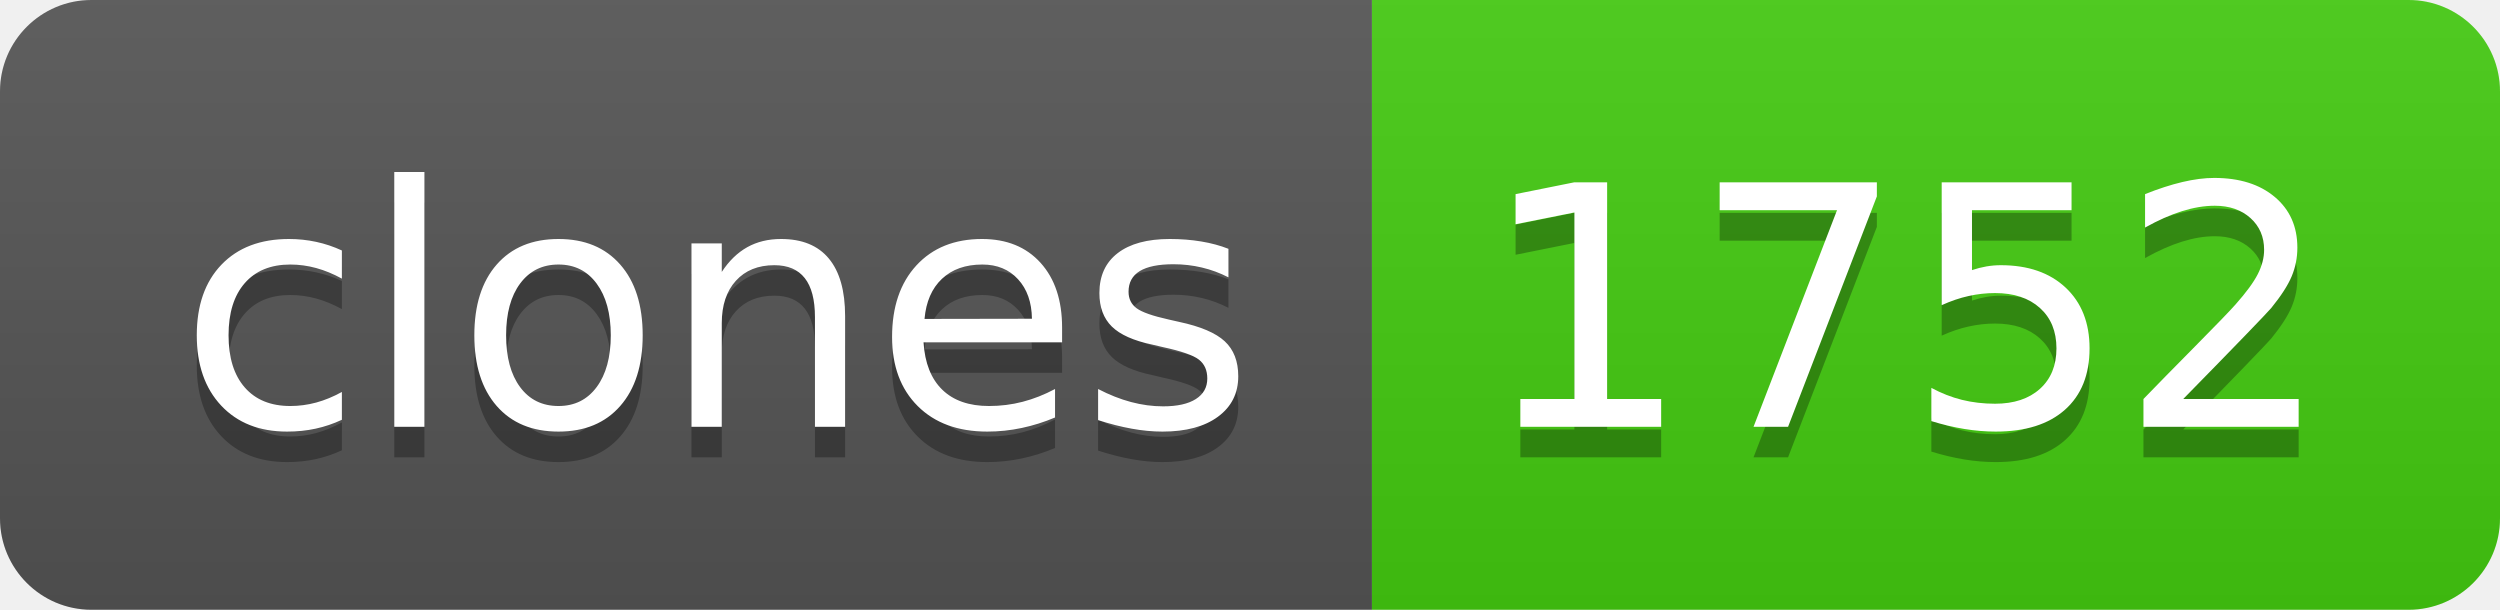
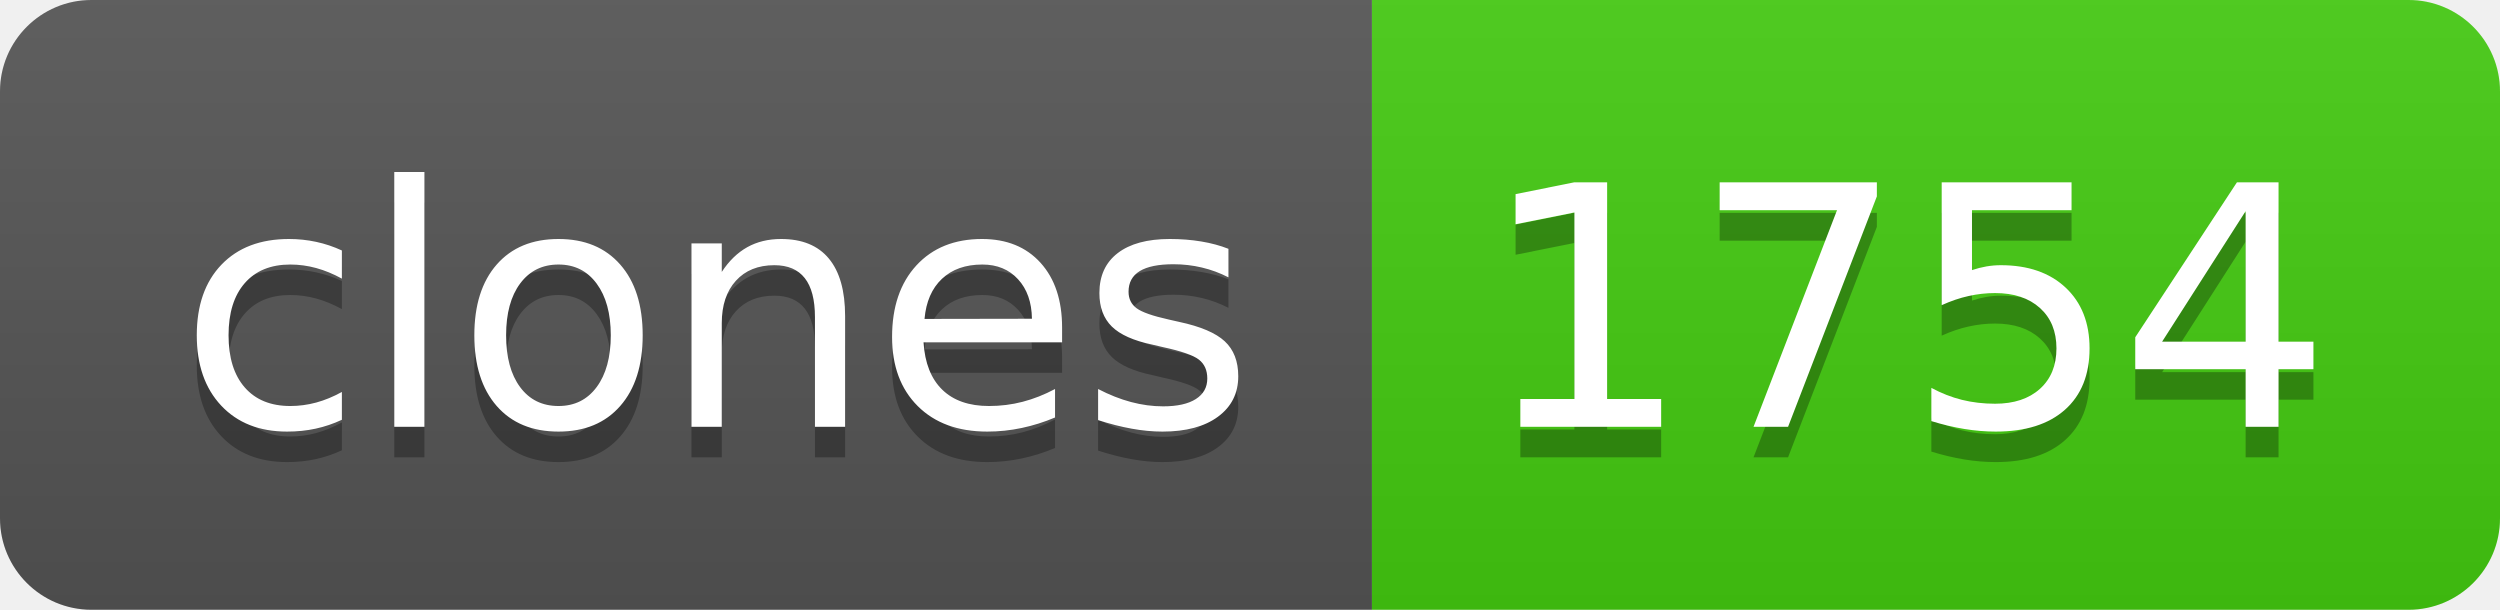
- <svg xmlns="http://www.w3.org/2000/svg" width="82" height="20" role="img" aria-label="clones: 1752">
+ <svg xmlns="http://www.w3.org/2000/svg" width="82" height="20" role="img" aria-label="clones: 1754">
  <linearGradient id="s" x2="0" y2="100%">
    <stop offset="0" stop-color="#bbb" stop-opacity=".1" />
    <stop offset="1" stop-opacity=".1" />
  </linearGradient>
  <clipPath id="r">
    <rect width="82" height="20" rx="3" fill="#fff" />
  </clipPath>
  <g clip-path="url(#r)">
    <rect width="45" height="20" fill="#555" />
    <rect x="45" width="37" height="20" fill="#4c1" />
    <rect width="82" height="20" fill="url(#s)" />
  </g>
  <g fill="#fff" text-anchor="middle" font-family="Verdana,Geneva,DejaVu Sans,sans-serif" text-rendering="geometricPrecision" font-size="110">
    <text aria-hidden="true" x="235" y="150" fill="#010101" fill-opacity=".3" transform="scale(.1)" textLength="350">clones</text>
    <text x="235" y="140" transform="scale(.1)" fill="#fff" textLength="350">clones</text>
-     <text aria-hidden="true" x="625" y="150" fill="#010101" fill-opacity=".3" transform="scale(.1)" textLength="270">1752</text>
-     <text x="625" y="140" transform="scale(.1)" fill="#fff" textLength="270">1752</text>
+     <text aria-hidden="true" x="625" y="150" fill="#010101" fill-opacity=".3" transform="scale(.1)" textLength="270">1754</text>
+     <text x="625" y="140" transform="scale(.1)" fill="#fff" textLength="270">1754</text>
  </g>
</svg>
